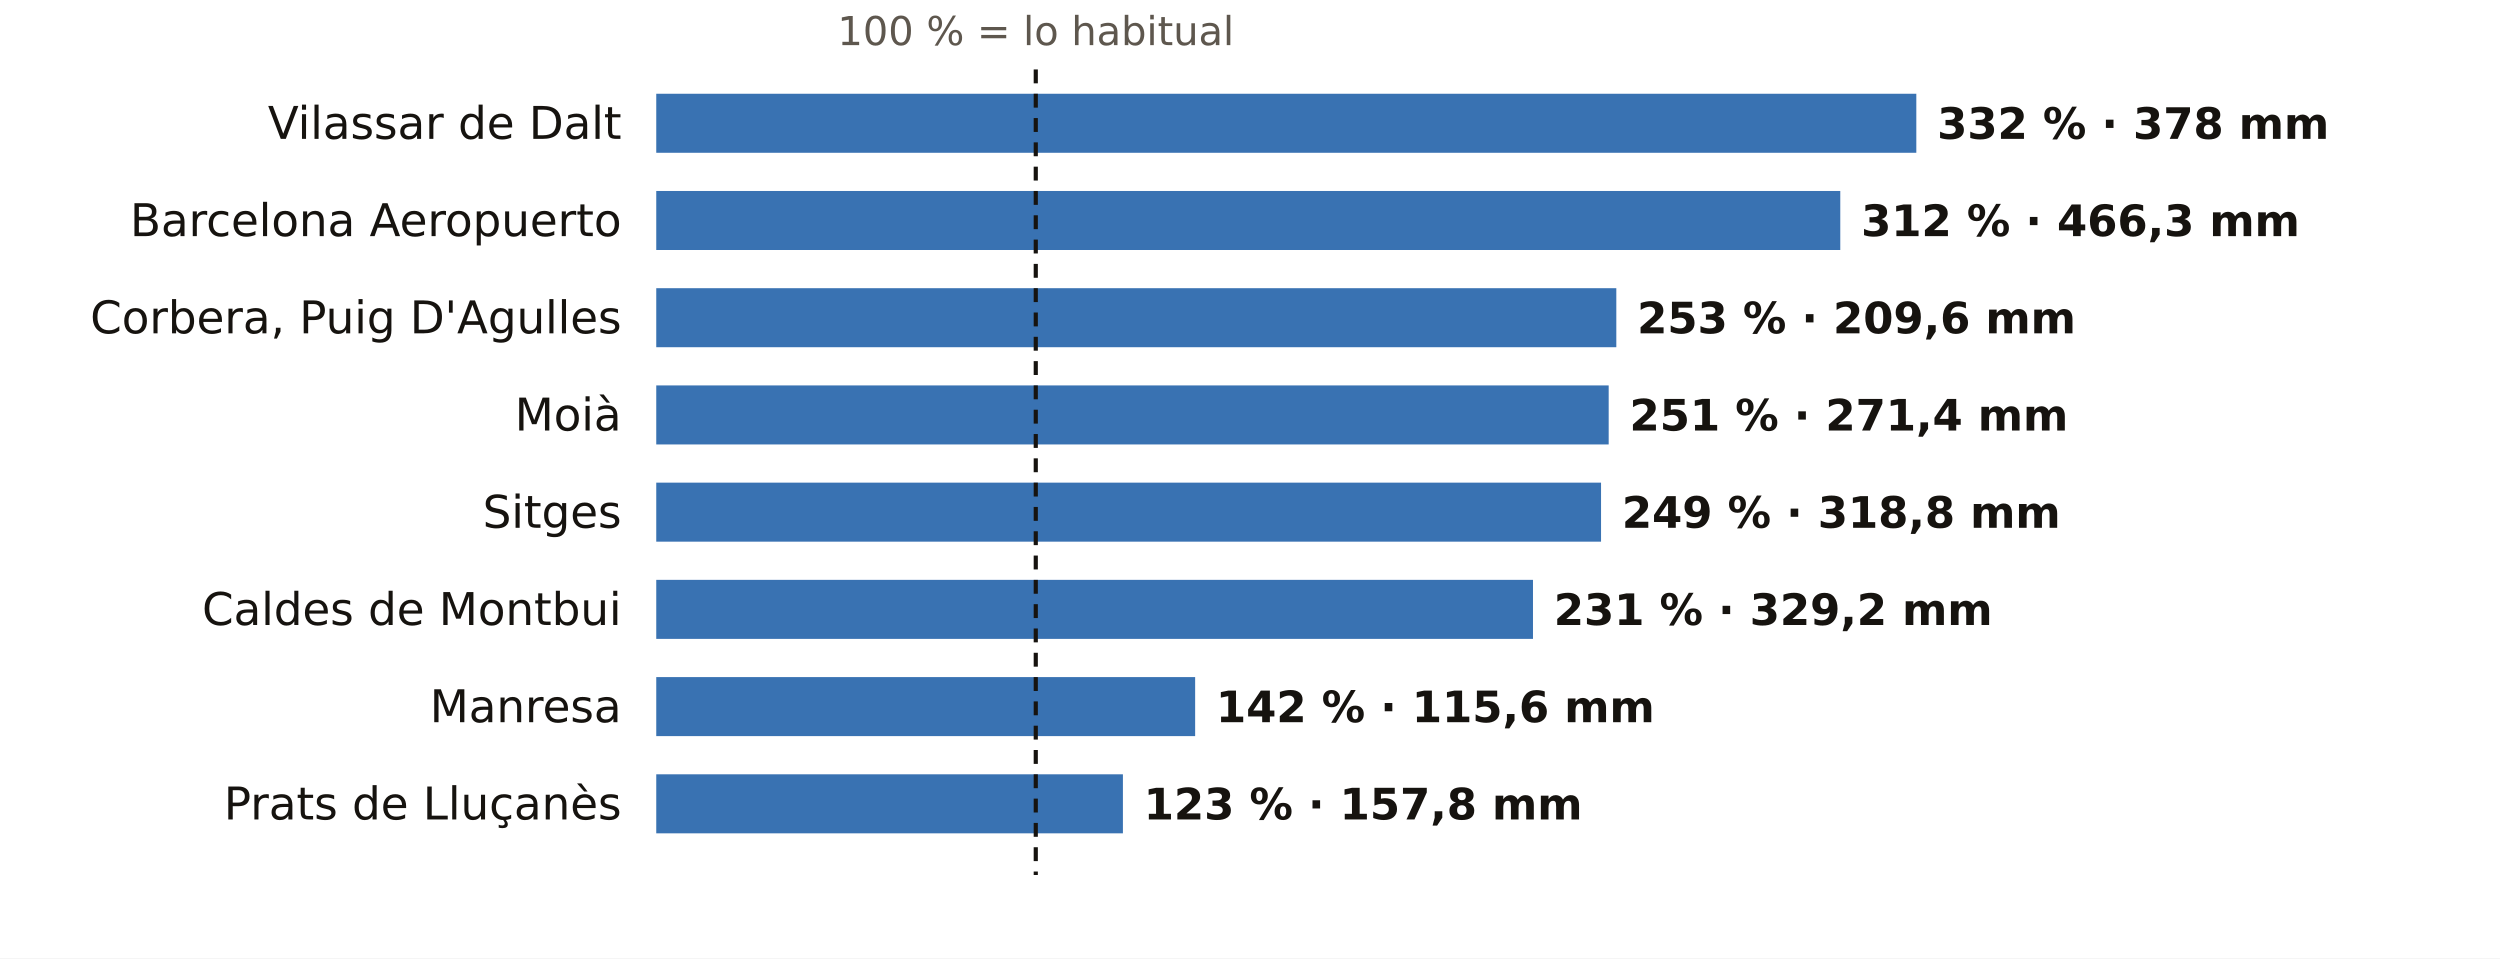
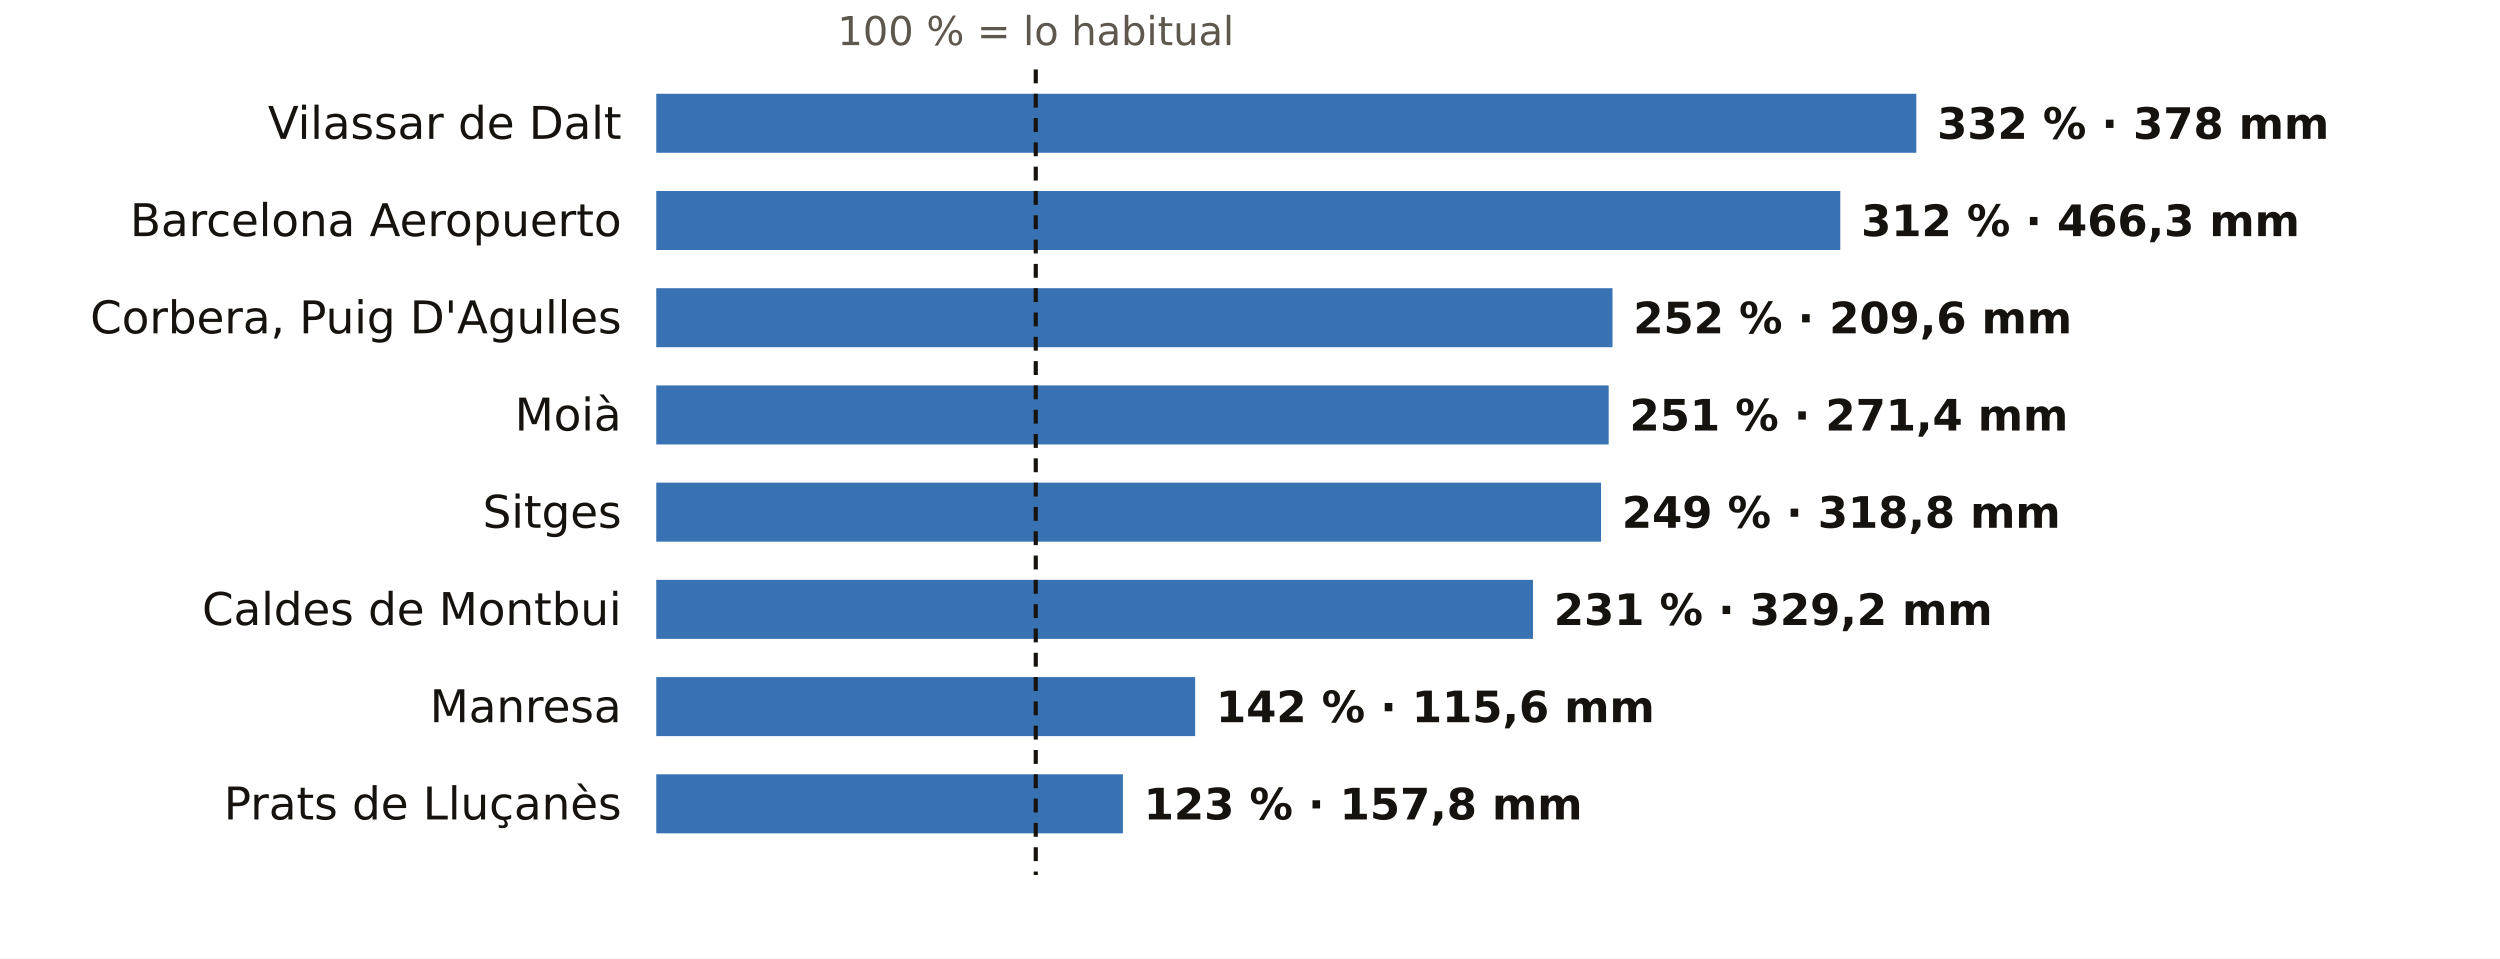
<svg xmlns="http://www.w3.org/2000/svg" viewBox="0 0 720 276" width="720" height="276" role="img" aria-label="El otoño en los pluviómetros de AEMET de Barcelona: % de lo habitual">
  <rect width="720" height="276" fill="#FFFFFF" />
  <text x="298.3" y="13.0" font-size="11.5" fill="#5E574E" text-anchor="middle" font-weight="400" font-family="Public Sans, DejaVu Sans, Arial, sans-serif">100 % = lo habitual</text>
  <text x="179.0" y="40.0" font-size="13" fill="#16130F" text-anchor="end" font-weight="500" font-family="Public Sans, DejaVu Sans, Arial, sans-serif">Vilassar de Dalt</text>
  <rect x="189" y="27" width="362.9" height="17" fill="#1F5FA8" opacity="0.88" />
  <text x="557.9" y="40.0" font-size="12.5" fill="#16130F" text-anchor="start" font-weight="600" font-family="Public Sans, DejaVu Sans, Arial, sans-serif">332 % · 378 mm</text>
  <text x="179.0" y="68.0" font-size="13" fill="#16130F" text-anchor="end" font-weight="500" font-family="Public Sans, DejaVu Sans, Arial, sans-serif">Barcelona Aeropuerto</text>
  <rect x="189" y="55" width="341.0" height="17" fill="#1F5FA8" opacity="0.88" />
  <text x="536.0" y="68.0" font-size="12.5" fill="#16130F" text-anchor="start" font-weight="600" font-family="Public Sans, DejaVu Sans, Arial, sans-serif">312 % · 466,3 mm</text>
  <text x="179.0" y="96.0" font-size="13" fill="#16130F" text-anchor="end" font-weight="500" font-family="Public Sans, DejaVu Sans, Arial, sans-serif">Corbera, Puig D'Agulles</text>
-   <rect x="189" y="83" width="276.5" height="17" fill="#1F5FA8" opacity="0.88" />
-   <text x="471.5" y="96.0" font-size="12.5" fill="#16130F" text-anchor="start" font-weight="600" font-family="Public Sans, DejaVu Sans, Arial, sans-serif">253 % · 209,6 mm</text>
+   <rect x="189" y="83" width="275.4" height="17" fill="#1F5FA8" opacity="0.88" />
+   <text x="470.4" y="96.0" font-size="12.5" fill="#16130F" text-anchor="start" font-weight="600" font-family="Public Sans, DejaVu Sans, Arial, sans-serif">252 % · 209,6 mm</text>
  <text x="179.0" y="124.0" font-size="13" fill="#16130F" text-anchor="end" font-weight="500" font-family="Public Sans, DejaVu Sans, Arial, sans-serif">Moià</text>
  <rect x="189" y="111" width="274.3" height="17" fill="#1F5FA8" opacity="0.88" />
  <text x="469.3" y="124.0" font-size="12.5" fill="#16130F" text-anchor="start" font-weight="600" font-family="Public Sans, DejaVu Sans, Arial, sans-serif">251 % · 271,4 mm</text>
  <text x="179.0" y="152.0" font-size="13" fill="#16130F" text-anchor="end" font-weight="500" font-family="Public Sans, DejaVu Sans, Arial, sans-serif">Sitges</text>
  <rect x="189" y="139" width="272.1" height="17" fill="#1F5FA8" opacity="0.88" />
  <text x="467.1" y="152.0" font-size="12.5" fill="#16130F" text-anchor="start" font-weight="600" font-family="Public Sans, DejaVu Sans, Arial, sans-serif">249 % · 318,8 mm</text>
  <text x="179.0" y="180.0" font-size="13" fill="#16130F" text-anchor="end" font-weight="500" font-family="Public Sans, DejaVu Sans, Arial, sans-serif">Caldes de Montbui</text>
  <rect x="189" y="167" width="252.5" height="17" fill="#1F5FA8" opacity="0.88" />
  <text x="447.5" y="180.0" font-size="12.5" fill="#16130F" text-anchor="start" font-weight="600" font-family="Public Sans, DejaVu Sans, Arial, sans-serif">231 % · 329,2 mm</text>
  <text x="179.0" y="208.0" font-size="13" fill="#16130F" text-anchor="end" font-weight="500" font-family="Public Sans, DejaVu Sans, Arial, sans-serif">Manresa</text>
  <rect x="189" y="195" width="155.2" height="17" fill="#1F5FA8" opacity="0.88" />
  <text x="350.2" y="208.0" font-size="12.5" fill="#16130F" text-anchor="start" font-weight="600" font-family="Public Sans, DejaVu Sans, Arial, sans-serif">142 % · 115,6 mm</text>
  <text x="179.0" y="236.0" font-size="13" fill="#16130F" text-anchor="end" font-weight="500" font-family="Public Sans, DejaVu Sans, Arial, sans-serif">Prats de Lluçanès</text>
  <rect x="189" y="223" width="134.4" height="17" fill="#1F5FA8" opacity="0.88" />
  <text x="329.4" y="236.0" font-size="12.5" fill="#16130F" text-anchor="start" font-weight="600" font-family="Public Sans, DejaVu Sans, Arial, sans-serif">123 % · 157,8 mm</text>
  <line x1="298.3" x2="298.3" y1="20" y2="252" stroke="#16130F" stroke-width="1.2" stroke-dasharray="4 3" />
</svg>
